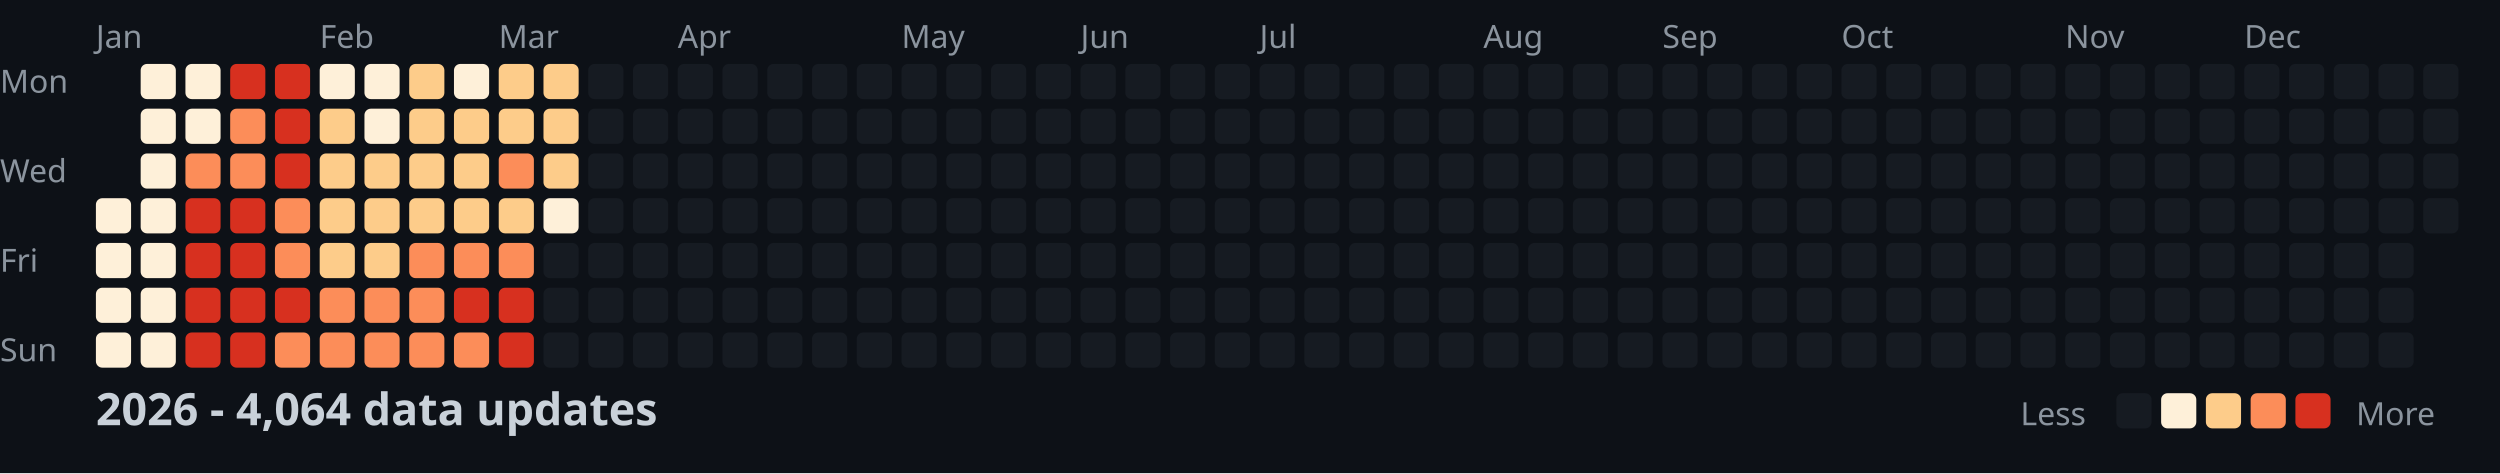
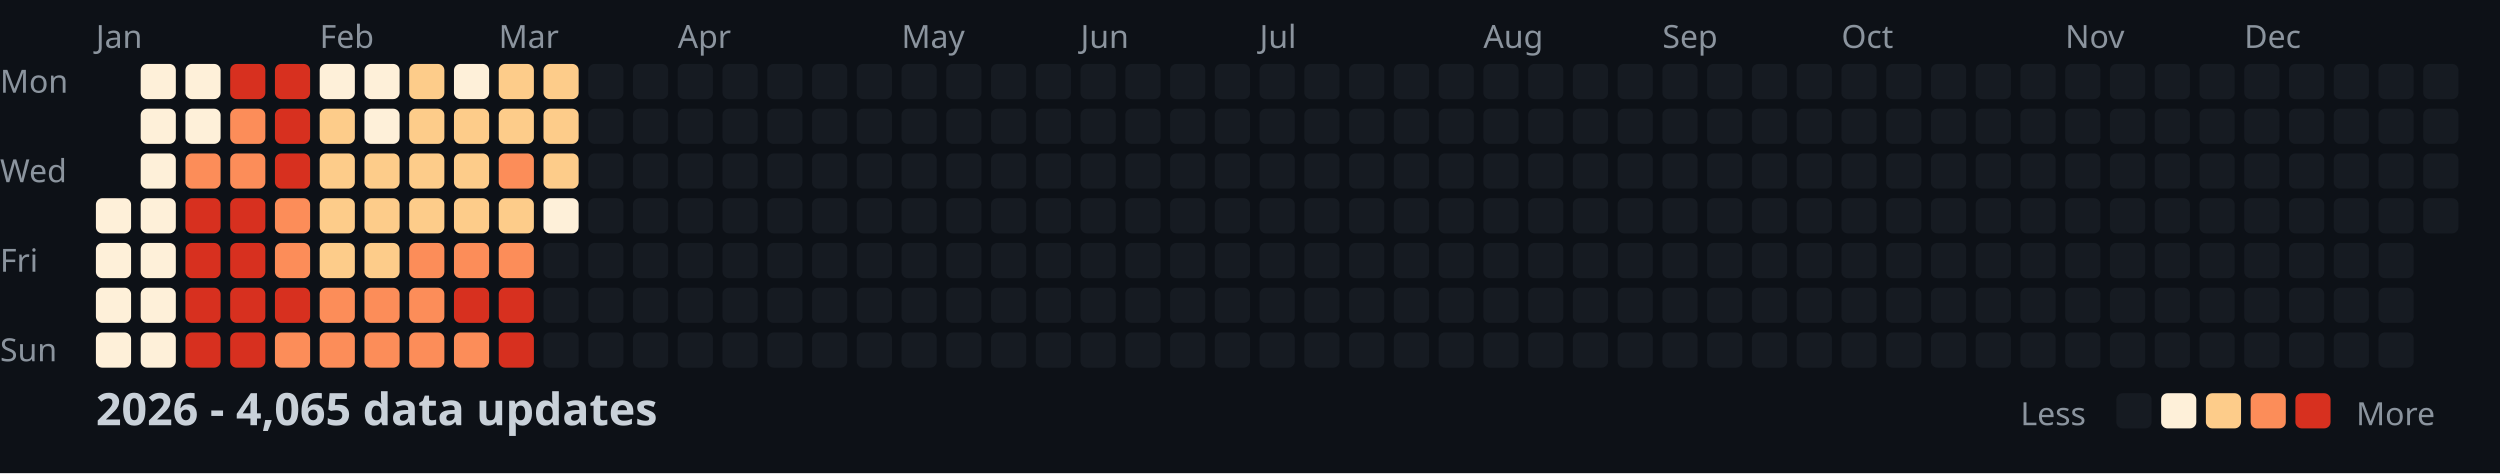
<svg xmlns="http://www.w3.org/2000/svg" width="782" height="148">
  <style>
    .month { font: 10px sans-serif; fill: #8b949e; }
    .day { font: 10px sans-serif; fill: #8b949e; }
    .title { font: bold 14px sans-serif; fill: #c9d1d9; }
    .legend { font: 10px sans-serif; fill: #8b949e; }
  </style>
  <rect width="100%" height="100%" fill="#0d1117" />
  <text x="0" y="29" class="day">Mon</text>
  <text x="0" y="57" class="day">Wed</text>
  <text x="0" y="85" class="day">Fri</text>
  <text x="0" y="113" class="day">Sun</text>
  <text x="30" y="15" class="month">Jan</text>
  <text x="100" y="15" class="month">Feb</text>
  <text x="156" y="15" class="month">Mar</text>
  <text x="212" y="15" class="month">Apr</text>
  <text x="282" y="15" class="month">May</text>
  <text x="338" y="15" class="month">Jun</text>
  <text x="394" y="15" class="month">Jul</text>
  <text x="464" y="15" class="month">Aug</text>
  <text x="520" y="15" class="month">Sep</text>
  <text x="576" y="15" class="month">Oct</text>
  <text x="646" y="15" class="month">Nov</text>
  <text x="702" y="15" class="month">Dec</text>
  <rect x="30" y="62" width="11" height="11" fill="#fef0d9" rx="2" />
  <rect x="30" y="76" width="11" height="11" fill="#fef0d9" rx="2" />
  <rect x="30" y="90" width="11" height="11" fill="#fef0d9" rx="2" />
  <rect x="30" y="104" width="11" height="11" fill="#fef0d9" rx="2" />
  <rect x="44" y="20" width="11" height="11" fill="#fef0d9" rx="2" />
  <rect x="44" y="34" width="11" height="11" fill="#fef0d9" rx="2" />
  <rect x="44" y="48" width="11" height="11" fill="#fef0d9" rx="2" />
  <rect x="44" y="62" width="11" height="11" fill="#fef0d9" rx="2" />
  <rect x="44" y="76" width="11" height="11" fill="#fef0d9" rx="2" />
  <rect x="44" y="90" width="11" height="11" fill="#fef0d9" rx="2" />
  <rect x="44" y="104" width="11" height="11" fill="#fef0d9" rx="2" />
  <rect x="58" y="20" width="11" height="11" fill="#fef0d9" rx="2" />
  <rect x="58" y="34" width="11" height="11" fill="#fef0d9" rx="2" />
  <rect x="58" y="48" width="11" height="11" fill="#fc8d59" rx="2" />
  <rect x="58" y="62" width="11" height="11" fill="#d7301f" rx="2" />
  <rect x="58" y="76" width="11" height="11" fill="#d7301f" rx="2" />
  <rect x="58" y="90" width="11" height="11" fill="#d7301f" rx="2" />
  <rect x="58" y="104" width="11" height="11" fill="#d7301f" rx="2" />
  <rect x="72" y="20" width="11" height="11" fill="#d7301f" rx="2" />
  <rect x="72" y="34" width="11" height="11" fill="#fc8d59" rx="2" />
  <rect x="72" y="48" width="11" height="11" fill="#fc8d59" rx="2" />
  <rect x="72" y="62" width="11" height="11" fill="#d7301f" rx="2" />
  <rect x="72" y="76" width="11" height="11" fill="#d7301f" rx="2" />
  <rect x="72" y="90" width="11" height="11" fill="#d7301f" rx="2" />
  <rect x="72" y="104" width="11" height="11" fill="#d7301f" rx="2" />
  <rect x="86" y="20" width="11" height="11" fill="#d7301f" rx="2" />
  <rect x="86" y="34" width="11" height="11" fill="#d7301f" rx="2" />
  <rect x="86" y="48" width="11" height="11" fill="#d7301f" rx="2" />
  <rect x="86" y="62" width="11" height="11" fill="#fc8d59" rx="2" />
  <rect x="86" y="76" width="11" height="11" fill="#fc8d59" rx="2" />
  <rect x="86" y="90" width="11" height="11" fill="#d7301f" rx="2" />
  <rect x="86" y="104" width="11" height="11" fill="#fc8d59" rx="2" />
  <rect x="100" y="20" width="11" height="11" fill="#fef0d9" rx="2" />
  <rect x="100" y="34" width="11" height="11" fill="#fdcc8a" rx="2" />
  <rect x="100" y="48" width="11" height="11" fill="#fdcc8a" rx="2" />
  <rect x="100" y="62" width="11" height="11" fill="#fdcc8a" rx="2" />
  <rect x="100" y="76" width="11" height="11" fill="#fdcc8a" rx="2" />
  <rect x="100" y="90" width="11" height="11" fill="#fc8d59" rx="2" />
  <rect x="100" y="104" width="11" height="11" fill="#fc8d59" rx="2" />
  <rect x="114" y="20" width="11" height="11" fill="#fef0d9" rx="2" />
  <rect x="114" y="34" width="11" height="11" fill="#fef0d9" rx="2" />
  <rect x="114" y="48" width="11" height="11" fill="#fdcc8a" rx="2" />
  <rect x="114" y="62" width="11" height="11" fill="#fdcc8a" rx="2" />
  <rect x="114" y="76" width="11" height="11" fill="#fdcc8a" rx="2" />
  <rect x="114" y="90" width="11" height="11" fill="#fc8d59" rx="2" />
  <rect x="114" y="104" width="11" height="11" fill="#fc8d59" rx="2" />
  <rect x="128" y="20" width="11" height="11" fill="#fdcc8a" rx="2" />
  <rect x="128" y="34" width="11" height="11" fill="#fdcc8a" rx="2" />
  <rect x="128" y="48" width="11" height="11" fill="#fdcc8a" rx="2" />
  <rect x="128" y="62" width="11" height="11" fill="#fdcc8a" rx="2" />
  <rect x="128" y="76" width="11" height="11" fill="#fc8d59" rx="2" />
  <rect x="128" y="90" width="11" height="11" fill="#fc8d59" rx="2" />
  <rect x="128" y="104" width="11" height="11" fill="#fc8d59" rx="2" />
  <rect x="142" y="20" width="11" height="11" fill="#fef0d9" rx="2" />
  <rect x="142" y="34" width="11" height="11" fill="#fdcc8a" rx="2" />
  <rect x="142" y="48" width="11" height="11" fill="#fdcc8a" rx="2" />
  <rect x="142" y="62" width="11" height="11" fill="#fdcc8a" rx="2" />
  <rect x="142" y="76" width="11" height="11" fill="#fc8d59" rx="2" />
  <rect x="142" y="90" width="11" height="11" fill="#d7301f" rx="2" />
  <rect x="142" y="104" width="11" height="11" fill="#fc8d59" rx="2" />
  <rect x="156" y="20" width="11" height="11" fill="#fdcc8a" rx="2" />
  <rect x="156" y="34" width="11" height="11" fill="#fdcc8a" rx="2" />
  <rect x="156" y="48" width="11" height="11" fill="#fc8d59" rx="2" />
  <rect x="156" y="62" width="11" height="11" fill="#fdcc8a" rx="2" />
  <rect x="156" y="76" width="11" height="11" fill="#fc8d59" rx="2" />
  <rect x="156" y="90" width="11" height="11" fill="#d7301f" rx="2" />
  <rect x="156" y="104" width="11" height="11" fill="#d7301f" rx="2" />
  <rect x="170" y="20" width="11" height="11" fill="#fdcc8a" rx="2" />
  <rect x="170" y="34" width="11" height="11" fill="#fdcc8a" rx="2" />
  <rect x="170" y="48" width="11" height="11" fill="#fdcc8a" rx="2" />
  <rect x="170" y="62" width="11" height="11" fill="#fef0d9" rx="2" />
  <rect x="170" y="76" width="11" height="11" fill="#161b22" rx="2" />
  <rect x="170" y="90" width="11" height="11" fill="#161b22" rx="2" />
  <rect x="170" y="104" width="11" height="11" fill="#161b22" rx="2" />
  <rect x="184" y="20" width="11" height="11" fill="#161b22" rx="2" />
  <rect x="184" y="34" width="11" height="11" fill="#161b22" rx="2" />
  <rect x="184" y="48" width="11" height="11" fill="#161b22" rx="2" />
  <rect x="184" y="62" width="11" height="11" fill="#161b22" rx="2" />
  <rect x="184" y="76" width="11" height="11" fill="#161b22" rx="2" />
  <rect x="184" y="90" width="11" height="11" fill="#161b22" rx="2" />
  <rect x="184" y="104" width="11" height="11" fill="#161b22" rx="2" />
  <rect x="198" y="20" width="11" height="11" fill="#161b22" rx="2" />
  <rect x="198" y="34" width="11" height="11" fill="#161b22" rx="2" />
  <rect x="198" y="48" width="11" height="11" fill="#161b22" rx="2" />
  <rect x="198" y="62" width="11" height="11" fill="#161b22" rx="2" />
  <rect x="198" y="76" width="11" height="11" fill="#161b22" rx="2" />
  <rect x="198" y="90" width="11" height="11" fill="#161b22" rx="2" />
  <rect x="198" y="104" width="11" height="11" fill="#161b22" rx="2" />
  <rect x="212" y="20" width="11" height="11" fill="#161b22" rx="2" />
  <rect x="212" y="34" width="11" height="11" fill="#161b22" rx="2" />
  <rect x="212" y="48" width="11" height="11" fill="#161b22" rx="2" />
  <rect x="212" y="62" width="11" height="11" fill="#161b22" rx="2" />
  <rect x="212" y="76" width="11" height="11" fill="#161b22" rx="2" />
  <rect x="212" y="90" width="11" height="11" fill="#161b22" rx="2" />
  <rect x="212" y="104" width="11" height="11" fill="#161b22" rx="2" />
  <rect x="226" y="20" width="11" height="11" fill="#161b22" rx="2" />
  <rect x="226" y="34" width="11" height="11" fill="#161b22" rx="2" />
  <rect x="226" y="48" width="11" height="11" fill="#161b22" rx="2" />
  <rect x="226" y="62" width="11" height="11" fill="#161b22" rx="2" />
  <rect x="226" y="76" width="11" height="11" fill="#161b22" rx="2" />
  <rect x="226" y="90" width="11" height="11" fill="#161b22" rx="2" />
  <rect x="226" y="104" width="11" height="11" fill="#161b22" rx="2" />
  <rect x="240" y="20" width="11" height="11" fill="#161b22" rx="2" />
  <rect x="240" y="34" width="11" height="11" fill="#161b22" rx="2" />
  <rect x="240" y="48" width="11" height="11" fill="#161b22" rx="2" />
  <rect x="240" y="62" width="11" height="11" fill="#161b22" rx="2" />
  <rect x="240" y="76" width="11" height="11" fill="#161b22" rx="2" />
  <rect x="240" y="90" width="11" height="11" fill="#161b22" rx="2" />
  <rect x="240" y="104" width="11" height="11" fill="#161b22" rx="2" />
  <rect x="254" y="20" width="11" height="11" fill="#161b22" rx="2" />
  <rect x="254" y="34" width="11" height="11" fill="#161b22" rx="2" />
  <rect x="254" y="48" width="11" height="11" fill="#161b22" rx="2" />
  <rect x="254" y="62" width="11" height="11" fill="#161b22" rx="2" />
  <rect x="254" y="76" width="11" height="11" fill="#161b22" rx="2" />
  <rect x="254" y="90" width="11" height="11" fill="#161b22" rx="2" />
  <rect x="254" y="104" width="11" height="11" fill="#161b22" rx="2" />
  <rect x="268" y="20" width="11" height="11" fill="#161b22" rx="2" />
  <rect x="268" y="34" width="11" height="11" fill="#161b22" rx="2" />
  <rect x="268" y="48" width="11" height="11" fill="#161b22" rx="2" />
  <rect x="268" y="62" width="11" height="11" fill="#161b22" rx="2" />
  <rect x="268" y="76" width="11" height="11" fill="#161b22" rx="2" />
  <rect x="268" y="90" width="11" height="11" fill="#161b22" rx="2" />
  <rect x="268" y="104" width="11" height="11" fill="#161b22" rx="2" />
  <rect x="282" y="20" width="11" height="11" fill="#161b22" rx="2" />
  <rect x="282" y="34" width="11" height="11" fill="#161b22" rx="2" />
  <rect x="282" y="48" width="11" height="11" fill="#161b22" rx="2" />
  <rect x="282" y="62" width="11" height="11" fill="#161b22" rx="2" />
  <rect x="282" y="76" width="11" height="11" fill="#161b22" rx="2" />
  <rect x="282" y="90" width="11" height="11" fill="#161b22" rx="2" />
  <rect x="282" y="104" width="11" height="11" fill="#161b22" rx="2" />
  <rect x="296" y="20" width="11" height="11" fill="#161b22" rx="2" />
  <rect x="296" y="34" width="11" height="11" fill="#161b22" rx="2" />
  <rect x="296" y="48" width="11" height="11" fill="#161b22" rx="2" />
  <rect x="296" y="62" width="11" height="11" fill="#161b22" rx="2" />
  <rect x="296" y="76" width="11" height="11" fill="#161b22" rx="2" />
  <rect x="296" y="90" width="11" height="11" fill="#161b22" rx="2" />
  <rect x="296" y="104" width="11" height="11" fill="#161b22" rx="2" />
  <rect x="310" y="20" width="11" height="11" fill="#161b22" rx="2" />
  <rect x="310" y="34" width="11" height="11" fill="#161b22" rx="2" />
  <rect x="310" y="48" width="11" height="11" fill="#161b22" rx="2" />
  <rect x="310" y="62" width="11" height="11" fill="#161b22" rx="2" />
  <rect x="310" y="76" width="11" height="11" fill="#161b22" rx="2" />
  <rect x="310" y="90" width="11" height="11" fill="#161b22" rx="2" />
  <rect x="310" y="104" width="11" height="11" fill="#161b22" rx="2" />
  <rect x="324" y="20" width="11" height="11" fill="#161b22" rx="2" />
  <rect x="324" y="34" width="11" height="11" fill="#161b22" rx="2" />
  <rect x="324" y="48" width="11" height="11" fill="#161b22" rx="2" />
  <rect x="324" y="62" width="11" height="11" fill="#161b22" rx="2" />
  <rect x="324" y="76" width="11" height="11" fill="#161b22" rx="2" />
  <rect x="324" y="90" width="11" height="11" fill="#161b22" rx="2" />
  <rect x="324" y="104" width="11" height="11" fill="#161b22" rx="2" />
  <rect x="338" y="20" width="11" height="11" fill="#161b22" rx="2" />
  <rect x="338" y="34" width="11" height="11" fill="#161b22" rx="2" />
  <rect x="338" y="48" width="11" height="11" fill="#161b22" rx="2" />
  <rect x="338" y="62" width="11" height="11" fill="#161b22" rx="2" />
  <rect x="338" y="76" width="11" height="11" fill="#161b22" rx="2" />
  <rect x="338" y="90" width="11" height="11" fill="#161b22" rx="2" />
  <rect x="338" y="104" width="11" height="11" fill="#161b22" rx="2" />
  <rect x="352" y="20" width="11" height="11" fill="#161b22" rx="2" />
  <rect x="352" y="34" width="11" height="11" fill="#161b22" rx="2" />
  <rect x="352" y="48" width="11" height="11" fill="#161b22" rx="2" />
  <rect x="352" y="62" width="11" height="11" fill="#161b22" rx="2" />
  <rect x="352" y="76" width="11" height="11" fill="#161b22" rx="2" />
  <rect x="352" y="90" width="11" height="11" fill="#161b22" rx="2" />
  <rect x="352" y="104" width="11" height="11" fill="#161b22" rx="2" />
  <rect x="366" y="20" width="11" height="11" fill="#161b22" rx="2" />
  <rect x="366" y="34" width="11" height="11" fill="#161b22" rx="2" />
  <rect x="366" y="48" width="11" height="11" fill="#161b22" rx="2" />
  <rect x="366" y="62" width="11" height="11" fill="#161b22" rx="2" />
  <rect x="366" y="76" width="11" height="11" fill="#161b22" rx="2" />
  <rect x="366" y="90" width="11" height="11" fill="#161b22" rx="2" />
  <rect x="366" y="104" width="11" height="11" fill="#161b22" rx="2" />
  <rect x="380" y="20" width="11" height="11" fill="#161b22" rx="2" />
  <rect x="380" y="34" width="11" height="11" fill="#161b22" rx="2" />
  <rect x="380" y="48" width="11" height="11" fill="#161b22" rx="2" />
  <rect x="380" y="62" width="11" height="11" fill="#161b22" rx="2" />
  <rect x="380" y="76" width="11" height="11" fill="#161b22" rx="2" />
  <rect x="380" y="90" width="11" height="11" fill="#161b22" rx="2" />
  <rect x="380" y="104" width="11" height="11" fill="#161b22" rx="2" />
  <rect x="394" y="20" width="11" height="11" fill="#161b22" rx="2" />
  <rect x="394" y="34" width="11" height="11" fill="#161b22" rx="2" />
  <rect x="394" y="48" width="11" height="11" fill="#161b22" rx="2" />
  <rect x="394" y="62" width="11" height="11" fill="#161b22" rx="2" />
  <rect x="394" y="76" width="11" height="11" fill="#161b22" rx="2" />
  <rect x="394" y="90" width="11" height="11" fill="#161b22" rx="2" />
  <rect x="394" y="104" width="11" height="11" fill="#161b22" rx="2" />
  <rect x="408" y="20" width="11" height="11" fill="#161b22" rx="2" />
  <rect x="408" y="34" width="11" height="11" fill="#161b22" rx="2" />
  <rect x="408" y="48" width="11" height="11" fill="#161b22" rx="2" />
  <rect x="408" y="62" width="11" height="11" fill="#161b22" rx="2" />
  <rect x="408" y="76" width="11" height="11" fill="#161b22" rx="2" />
  <rect x="408" y="90" width="11" height="11" fill="#161b22" rx="2" />
  <rect x="408" y="104" width="11" height="11" fill="#161b22" rx="2" />
  <rect x="422" y="20" width="11" height="11" fill="#161b22" rx="2" />
  <rect x="422" y="34" width="11" height="11" fill="#161b22" rx="2" />
  <rect x="422" y="48" width="11" height="11" fill="#161b22" rx="2" />
  <rect x="422" y="62" width="11" height="11" fill="#161b22" rx="2" />
  <rect x="422" y="76" width="11" height="11" fill="#161b22" rx="2" />
  <rect x="422" y="90" width="11" height="11" fill="#161b22" rx="2" />
  <rect x="422" y="104" width="11" height="11" fill="#161b22" rx="2" />
  <rect x="436" y="20" width="11" height="11" fill="#161b22" rx="2" />
  <rect x="436" y="34" width="11" height="11" fill="#161b22" rx="2" />
  <rect x="436" y="48" width="11" height="11" fill="#161b22" rx="2" />
  <rect x="436" y="62" width="11" height="11" fill="#161b22" rx="2" />
  <rect x="436" y="76" width="11" height="11" fill="#161b22" rx="2" />
  <rect x="436" y="90" width="11" height="11" fill="#161b22" rx="2" />
  <rect x="436" y="104" width="11" height="11" fill="#161b22" rx="2" />
  <rect x="450" y="20" width="11" height="11" fill="#161b22" rx="2" />
  <rect x="450" y="34" width="11" height="11" fill="#161b22" rx="2" />
  <rect x="450" y="48" width="11" height="11" fill="#161b22" rx="2" />
  <rect x="450" y="62" width="11" height="11" fill="#161b22" rx="2" />
  <rect x="450" y="76" width="11" height="11" fill="#161b22" rx="2" />
  <rect x="450" y="90" width="11" height="11" fill="#161b22" rx="2" />
  <rect x="450" y="104" width="11" height="11" fill="#161b22" rx="2" />
  <rect x="464" y="20" width="11" height="11" fill="#161b22" rx="2" />
  <rect x="464" y="34" width="11" height="11" fill="#161b22" rx="2" />
  <rect x="464" y="48" width="11" height="11" fill="#161b22" rx="2" />
  <rect x="464" y="62" width="11" height="11" fill="#161b22" rx="2" />
  <rect x="464" y="76" width="11" height="11" fill="#161b22" rx="2" />
  <rect x="464" y="90" width="11" height="11" fill="#161b22" rx="2" />
  <rect x="464" y="104" width="11" height="11" fill="#161b22" rx="2" />
  <rect x="478" y="20" width="11" height="11" fill="#161b22" rx="2" />
  <rect x="478" y="34" width="11" height="11" fill="#161b22" rx="2" />
  <rect x="478" y="48" width="11" height="11" fill="#161b22" rx="2" />
  <rect x="478" y="62" width="11" height="11" fill="#161b22" rx="2" />
  <rect x="478" y="76" width="11" height="11" fill="#161b22" rx="2" />
  <rect x="478" y="90" width="11" height="11" fill="#161b22" rx="2" />
  <rect x="478" y="104" width="11" height="11" fill="#161b22" rx="2" />
  <rect x="492" y="20" width="11" height="11" fill="#161b22" rx="2" />
  <rect x="492" y="34" width="11" height="11" fill="#161b22" rx="2" />
  <rect x="492" y="48" width="11" height="11" fill="#161b22" rx="2" />
  <rect x="492" y="62" width="11" height="11" fill="#161b22" rx="2" />
  <rect x="492" y="76" width="11" height="11" fill="#161b22" rx="2" />
  <rect x="492" y="90" width="11" height="11" fill="#161b22" rx="2" />
  <rect x="492" y="104" width="11" height="11" fill="#161b22" rx="2" />
  <rect x="506" y="20" width="11" height="11" fill="#161b22" rx="2" />
  <rect x="506" y="34" width="11" height="11" fill="#161b22" rx="2" />
  <rect x="506" y="48" width="11" height="11" fill="#161b22" rx="2" />
  <rect x="506" y="62" width="11" height="11" fill="#161b22" rx="2" />
  <rect x="506" y="76" width="11" height="11" fill="#161b22" rx="2" />
  <rect x="506" y="90" width="11" height="11" fill="#161b22" rx="2" />
  <rect x="506" y="104" width="11" height="11" fill="#161b22" rx="2" />
  <rect x="520" y="20" width="11" height="11" fill="#161b22" rx="2" />
  <rect x="520" y="34" width="11" height="11" fill="#161b22" rx="2" />
  <rect x="520" y="48" width="11" height="11" fill="#161b22" rx="2" />
  <rect x="520" y="62" width="11" height="11" fill="#161b22" rx="2" />
  <rect x="520" y="76" width="11" height="11" fill="#161b22" rx="2" />
  <rect x="520" y="90" width="11" height="11" fill="#161b22" rx="2" />
  <rect x="520" y="104" width="11" height="11" fill="#161b22" rx="2" />
  <rect x="534" y="20" width="11" height="11" fill="#161b22" rx="2" />
  <rect x="534" y="34" width="11" height="11" fill="#161b22" rx="2" />
  <rect x="534" y="48" width="11" height="11" fill="#161b22" rx="2" />
  <rect x="534" y="62" width="11" height="11" fill="#161b22" rx="2" />
  <rect x="534" y="76" width="11" height="11" fill="#161b22" rx="2" />
  <rect x="534" y="90" width="11" height="11" fill="#161b22" rx="2" />
  <rect x="534" y="104" width="11" height="11" fill="#161b22" rx="2" />
  <rect x="548" y="20" width="11" height="11" fill="#161b22" rx="2" />
  <rect x="548" y="34" width="11" height="11" fill="#161b22" rx="2" />
  <rect x="548" y="48" width="11" height="11" fill="#161b22" rx="2" />
  <rect x="548" y="62" width="11" height="11" fill="#161b22" rx="2" />
  <rect x="548" y="76" width="11" height="11" fill="#161b22" rx="2" />
  <rect x="548" y="90" width="11" height="11" fill="#161b22" rx="2" />
  <rect x="548" y="104" width="11" height="11" fill="#161b22" rx="2" />
  <rect x="562" y="20" width="11" height="11" fill="#161b22" rx="2" />
  <rect x="562" y="34" width="11" height="11" fill="#161b22" rx="2" />
  <rect x="562" y="48" width="11" height="11" fill="#161b22" rx="2" />
  <rect x="562" y="62" width="11" height="11" fill="#161b22" rx="2" />
  <rect x="562" y="76" width="11" height="11" fill="#161b22" rx="2" />
  <rect x="562" y="90" width="11" height="11" fill="#161b22" rx="2" />
  <rect x="562" y="104" width="11" height="11" fill="#161b22" rx="2" />
  <rect x="576" y="20" width="11" height="11" fill="#161b22" rx="2" />
  <rect x="576" y="34" width="11" height="11" fill="#161b22" rx="2" />
  <rect x="576" y="48" width="11" height="11" fill="#161b22" rx="2" />
  <rect x="576" y="62" width="11" height="11" fill="#161b22" rx="2" />
  <rect x="576" y="76" width="11" height="11" fill="#161b22" rx="2" />
  <rect x="576" y="90" width="11" height="11" fill="#161b22" rx="2" />
  <rect x="576" y="104" width="11" height="11" fill="#161b22" rx="2" />
  <rect x="590" y="20" width="11" height="11" fill="#161b22" rx="2" />
  <rect x="590" y="34" width="11" height="11" fill="#161b22" rx="2" />
  <rect x="590" y="48" width="11" height="11" fill="#161b22" rx="2" />
  <rect x="590" y="62" width="11" height="11" fill="#161b22" rx="2" />
  <rect x="590" y="76" width="11" height="11" fill="#161b22" rx="2" />
  <rect x="590" y="90" width="11" height="11" fill="#161b22" rx="2" />
  <rect x="590" y="104" width="11" height="11" fill="#161b22" rx="2" />
  <rect x="604" y="20" width="11" height="11" fill="#161b22" rx="2" />
  <rect x="604" y="34" width="11" height="11" fill="#161b22" rx="2" />
  <rect x="604" y="48" width="11" height="11" fill="#161b22" rx="2" />
  <rect x="604" y="62" width="11" height="11" fill="#161b22" rx="2" />
  <rect x="604" y="76" width="11" height="11" fill="#161b22" rx="2" />
  <rect x="604" y="90" width="11" height="11" fill="#161b22" rx="2" />
  <rect x="604" y="104" width="11" height="11" fill="#161b22" rx="2" />
  <rect x="618" y="20" width="11" height="11" fill="#161b22" rx="2" />
  <rect x="618" y="34" width="11" height="11" fill="#161b22" rx="2" />
  <rect x="618" y="48" width="11" height="11" fill="#161b22" rx="2" />
  <rect x="618" y="62" width="11" height="11" fill="#161b22" rx="2" />
  <rect x="618" y="76" width="11" height="11" fill="#161b22" rx="2" />
  <rect x="618" y="90" width="11" height="11" fill="#161b22" rx="2" />
  <rect x="618" y="104" width="11" height="11" fill="#161b22" rx="2" />
  <rect x="632" y="20" width="11" height="11" fill="#161b22" rx="2" />
  <rect x="632" y="34" width="11" height="11" fill="#161b22" rx="2" />
  <rect x="632" y="48" width="11" height="11" fill="#161b22" rx="2" />
  <rect x="632" y="62" width="11" height="11" fill="#161b22" rx="2" />
  <rect x="632" y="76" width="11" height="11" fill="#161b22" rx="2" />
  <rect x="632" y="90" width="11" height="11" fill="#161b22" rx="2" />
  <rect x="632" y="104" width="11" height="11" fill="#161b22" rx="2" />
  <rect x="646" y="20" width="11" height="11" fill="#161b22" rx="2" />
  <rect x="646" y="34" width="11" height="11" fill="#161b22" rx="2" />
  <rect x="646" y="48" width="11" height="11" fill="#161b22" rx="2" />
  <rect x="646" y="62" width="11" height="11" fill="#161b22" rx="2" />
  <rect x="646" y="76" width="11" height="11" fill="#161b22" rx="2" />
  <rect x="646" y="90" width="11" height="11" fill="#161b22" rx="2" />
  <rect x="646" y="104" width="11" height="11" fill="#161b22" rx="2" />
  <rect x="660" y="20" width="11" height="11" fill="#161b22" rx="2" />
  <rect x="660" y="34" width="11" height="11" fill="#161b22" rx="2" />
  <rect x="660" y="48" width="11" height="11" fill="#161b22" rx="2" />
  <rect x="660" y="62" width="11" height="11" fill="#161b22" rx="2" />
  <rect x="660" y="76" width="11" height="11" fill="#161b22" rx="2" />
  <rect x="660" y="90" width="11" height="11" fill="#161b22" rx="2" />
  <rect x="660" y="104" width="11" height="11" fill="#161b22" rx="2" />
  <rect x="674" y="20" width="11" height="11" fill="#161b22" rx="2" />
  <rect x="674" y="34" width="11" height="11" fill="#161b22" rx="2" />
  <rect x="674" y="48" width="11" height="11" fill="#161b22" rx="2" />
  <rect x="674" y="62" width="11" height="11" fill="#161b22" rx="2" />
  <rect x="674" y="76" width="11" height="11" fill="#161b22" rx="2" />
  <rect x="674" y="90" width="11" height="11" fill="#161b22" rx="2" />
  <rect x="674" y="104" width="11" height="11" fill="#161b22" rx="2" />
  <rect x="688" y="20" width="11" height="11" fill="#161b22" rx="2" />
  <rect x="688" y="34" width="11" height="11" fill="#161b22" rx="2" />
  <rect x="688" y="48" width="11" height="11" fill="#161b22" rx="2" />
  <rect x="688" y="62" width="11" height="11" fill="#161b22" rx="2" />
  <rect x="688" y="76" width="11" height="11" fill="#161b22" rx="2" />
  <rect x="688" y="90" width="11" height="11" fill="#161b22" rx="2" />
  <rect x="688" y="104" width="11" height="11" fill="#161b22" rx="2" />
  <rect x="702" y="20" width="11" height="11" fill="#161b22" rx="2" />
  <rect x="702" y="34" width="11" height="11" fill="#161b22" rx="2" />
  <rect x="702" y="48" width="11" height="11" fill="#161b22" rx="2" />
  <rect x="702" y="62" width="11" height="11" fill="#161b22" rx="2" />
  <rect x="702" y="76" width="11" height="11" fill="#161b22" rx="2" />
  <rect x="702" y="90" width="11" height="11" fill="#161b22" rx="2" />
  <rect x="702" y="104" width="11" height="11" fill="#161b22" rx="2" />
  <rect x="716" y="20" width="11" height="11" fill="#161b22" rx="2" />
  <rect x="716" y="34" width="11" height="11" fill="#161b22" rx="2" />
  <rect x="716" y="48" width="11" height="11" fill="#161b22" rx="2" />
  <rect x="716" y="62" width="11" height="11" fill="#161b22" rx="2" />
  <rect x="716" y="76" width="11" height="11" fill="#161b22" rx="2" />
  <rect x="716" y="90" width="11" height="11" fill="#161b22" rx="2" />
  <rect x="716" y="104" width="11" height="11" fill="#161b22" rx="2" />
  <rect x="730" y="20" width="11" height="11" fill="#161b22" rx="2" />
  <rect x="730" y="34" width="11" height="11" fill="#161b22" rx="2" />
  <rect x="730" y="48" width="11" height="11" fill="#161b22" rx="2" />
  <rect x="730" y="62" width="11" height="11" fill="#161b22" rx="2" />
  <rect x="730" y="76" width="11" height="11" fill="#161b22" rx="2" />
  <rect x="730" y="90" width="11" height="11" fill="#161b22" rx="2" />
  <rect x="730" y="104" width="11" height="11" fill="#161b22" rx="2" />
  <rect x="744" y="20" width="11" height="11" fill="#161b22" rx="2" />
  <rect x="744" y="34" width="11" height="11" fill="#161b22" rx="2" />
  <rect x="744" y="48" width="11" height="11" fill="#161b22" rx="2" />
  <rect x="744" y="62" width="11" height="11" fill="#161b22" rx="2" />
  <rect x="744" y="76" width="11" height="11" fill="#161b22" rx="2" />
  <rect x="744" y="90" width="11" height="11" fill="#161b22" rx="2" />
  <rect x="744" y="104" width="11" height="11" fill="#161b22" rx="2" />
  <rect x="758" y="20" width="11" height="11" fill="#161b22" rx="2" />
  <rect x="758" y="34" width="11" height="11" fill="#161b22" rx="2" />
  <rect x="758" y="48" width="11" height="11" fill="#161b22" rx="2" />
  <rect x="758" y="62" width="11" height="11" fill="#161b22" rx="2" />
-   <text x="30" y="133" class="title">2026 - 4,064 data updates</text>
+   <text x="30" y="133" class="title">2026 - 4,065 data updates</text>
  <text x="632" y="133" class="legend">Less</text>
  <rect x="662" y="123" width="11" height="11" fill="#161b22" rx="2" />
  <rect x="676" y="123" width="11" height="11" fill="#fef0d9" rx="2" />
  <rect x="690" y="123" width="11" height="11" fill="#fdcc8a" rx="2" />
  <rect x="704" y="123" width="11" height="11" fill="#fc8d59" rx="2" />
  <rect x="718" y="123" width="11" height="11" fill="#d7301f" rx="2" />
  <text x="737" y="133" class="legend">More</text>
</svg>
